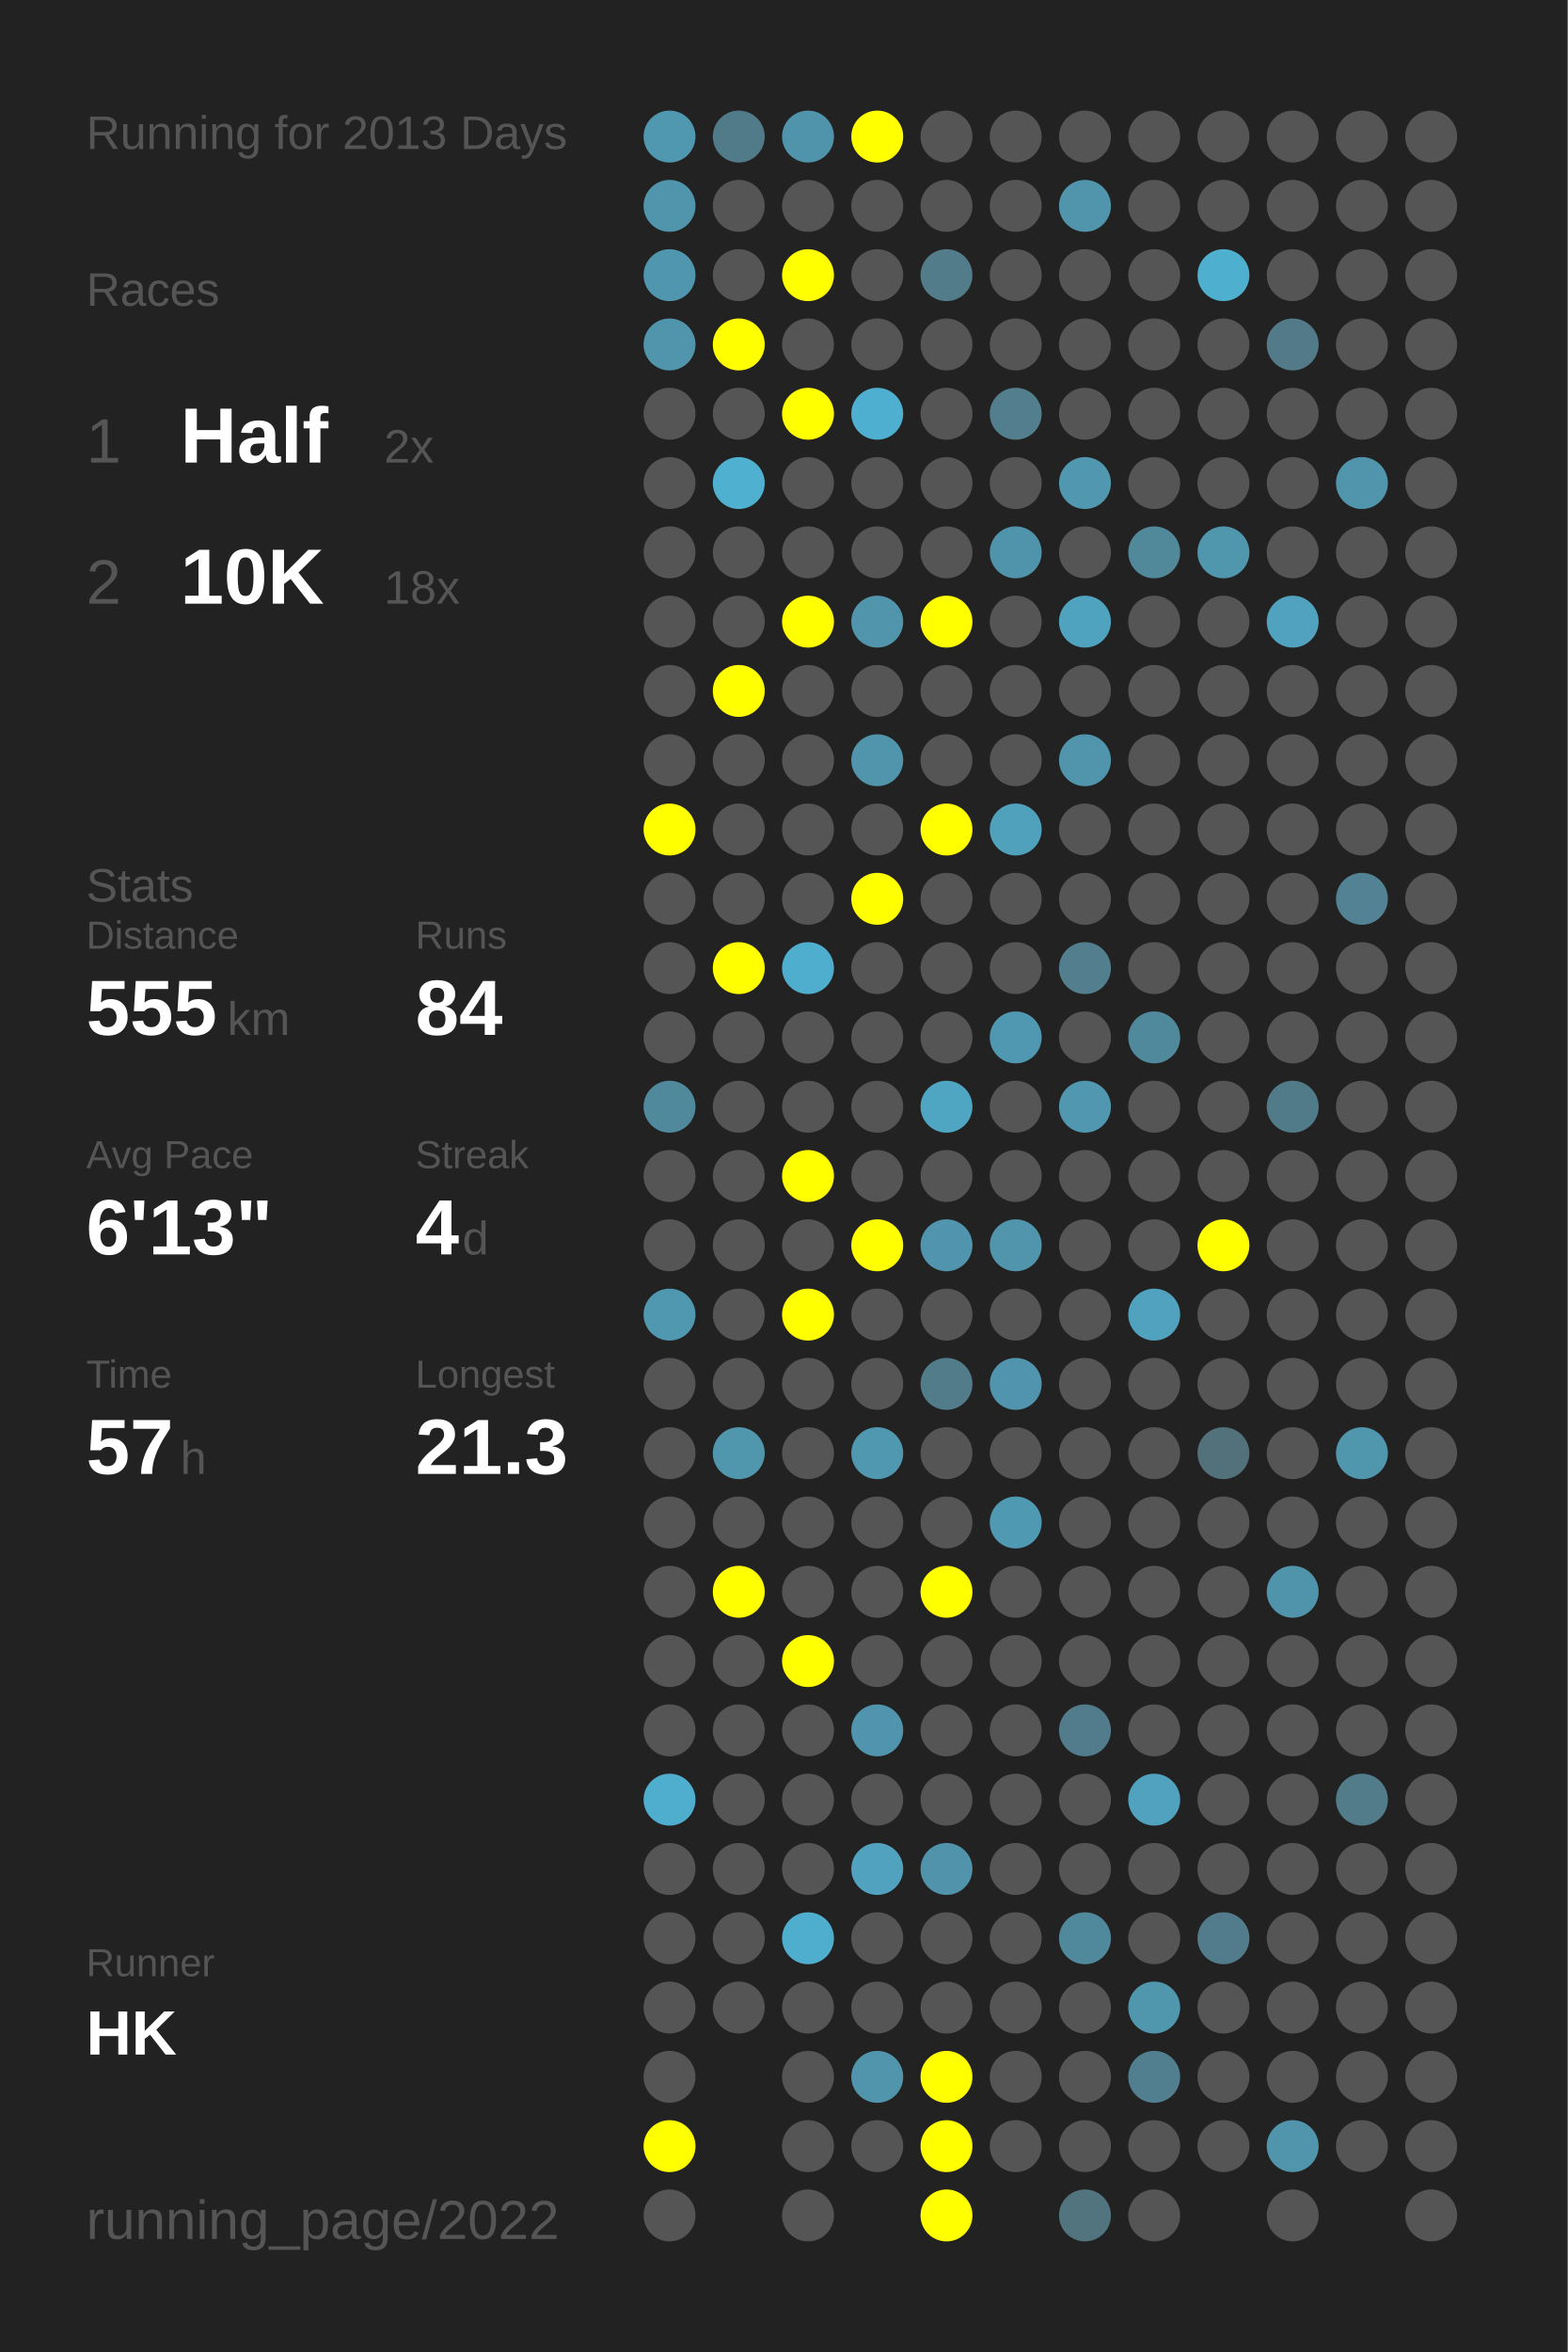
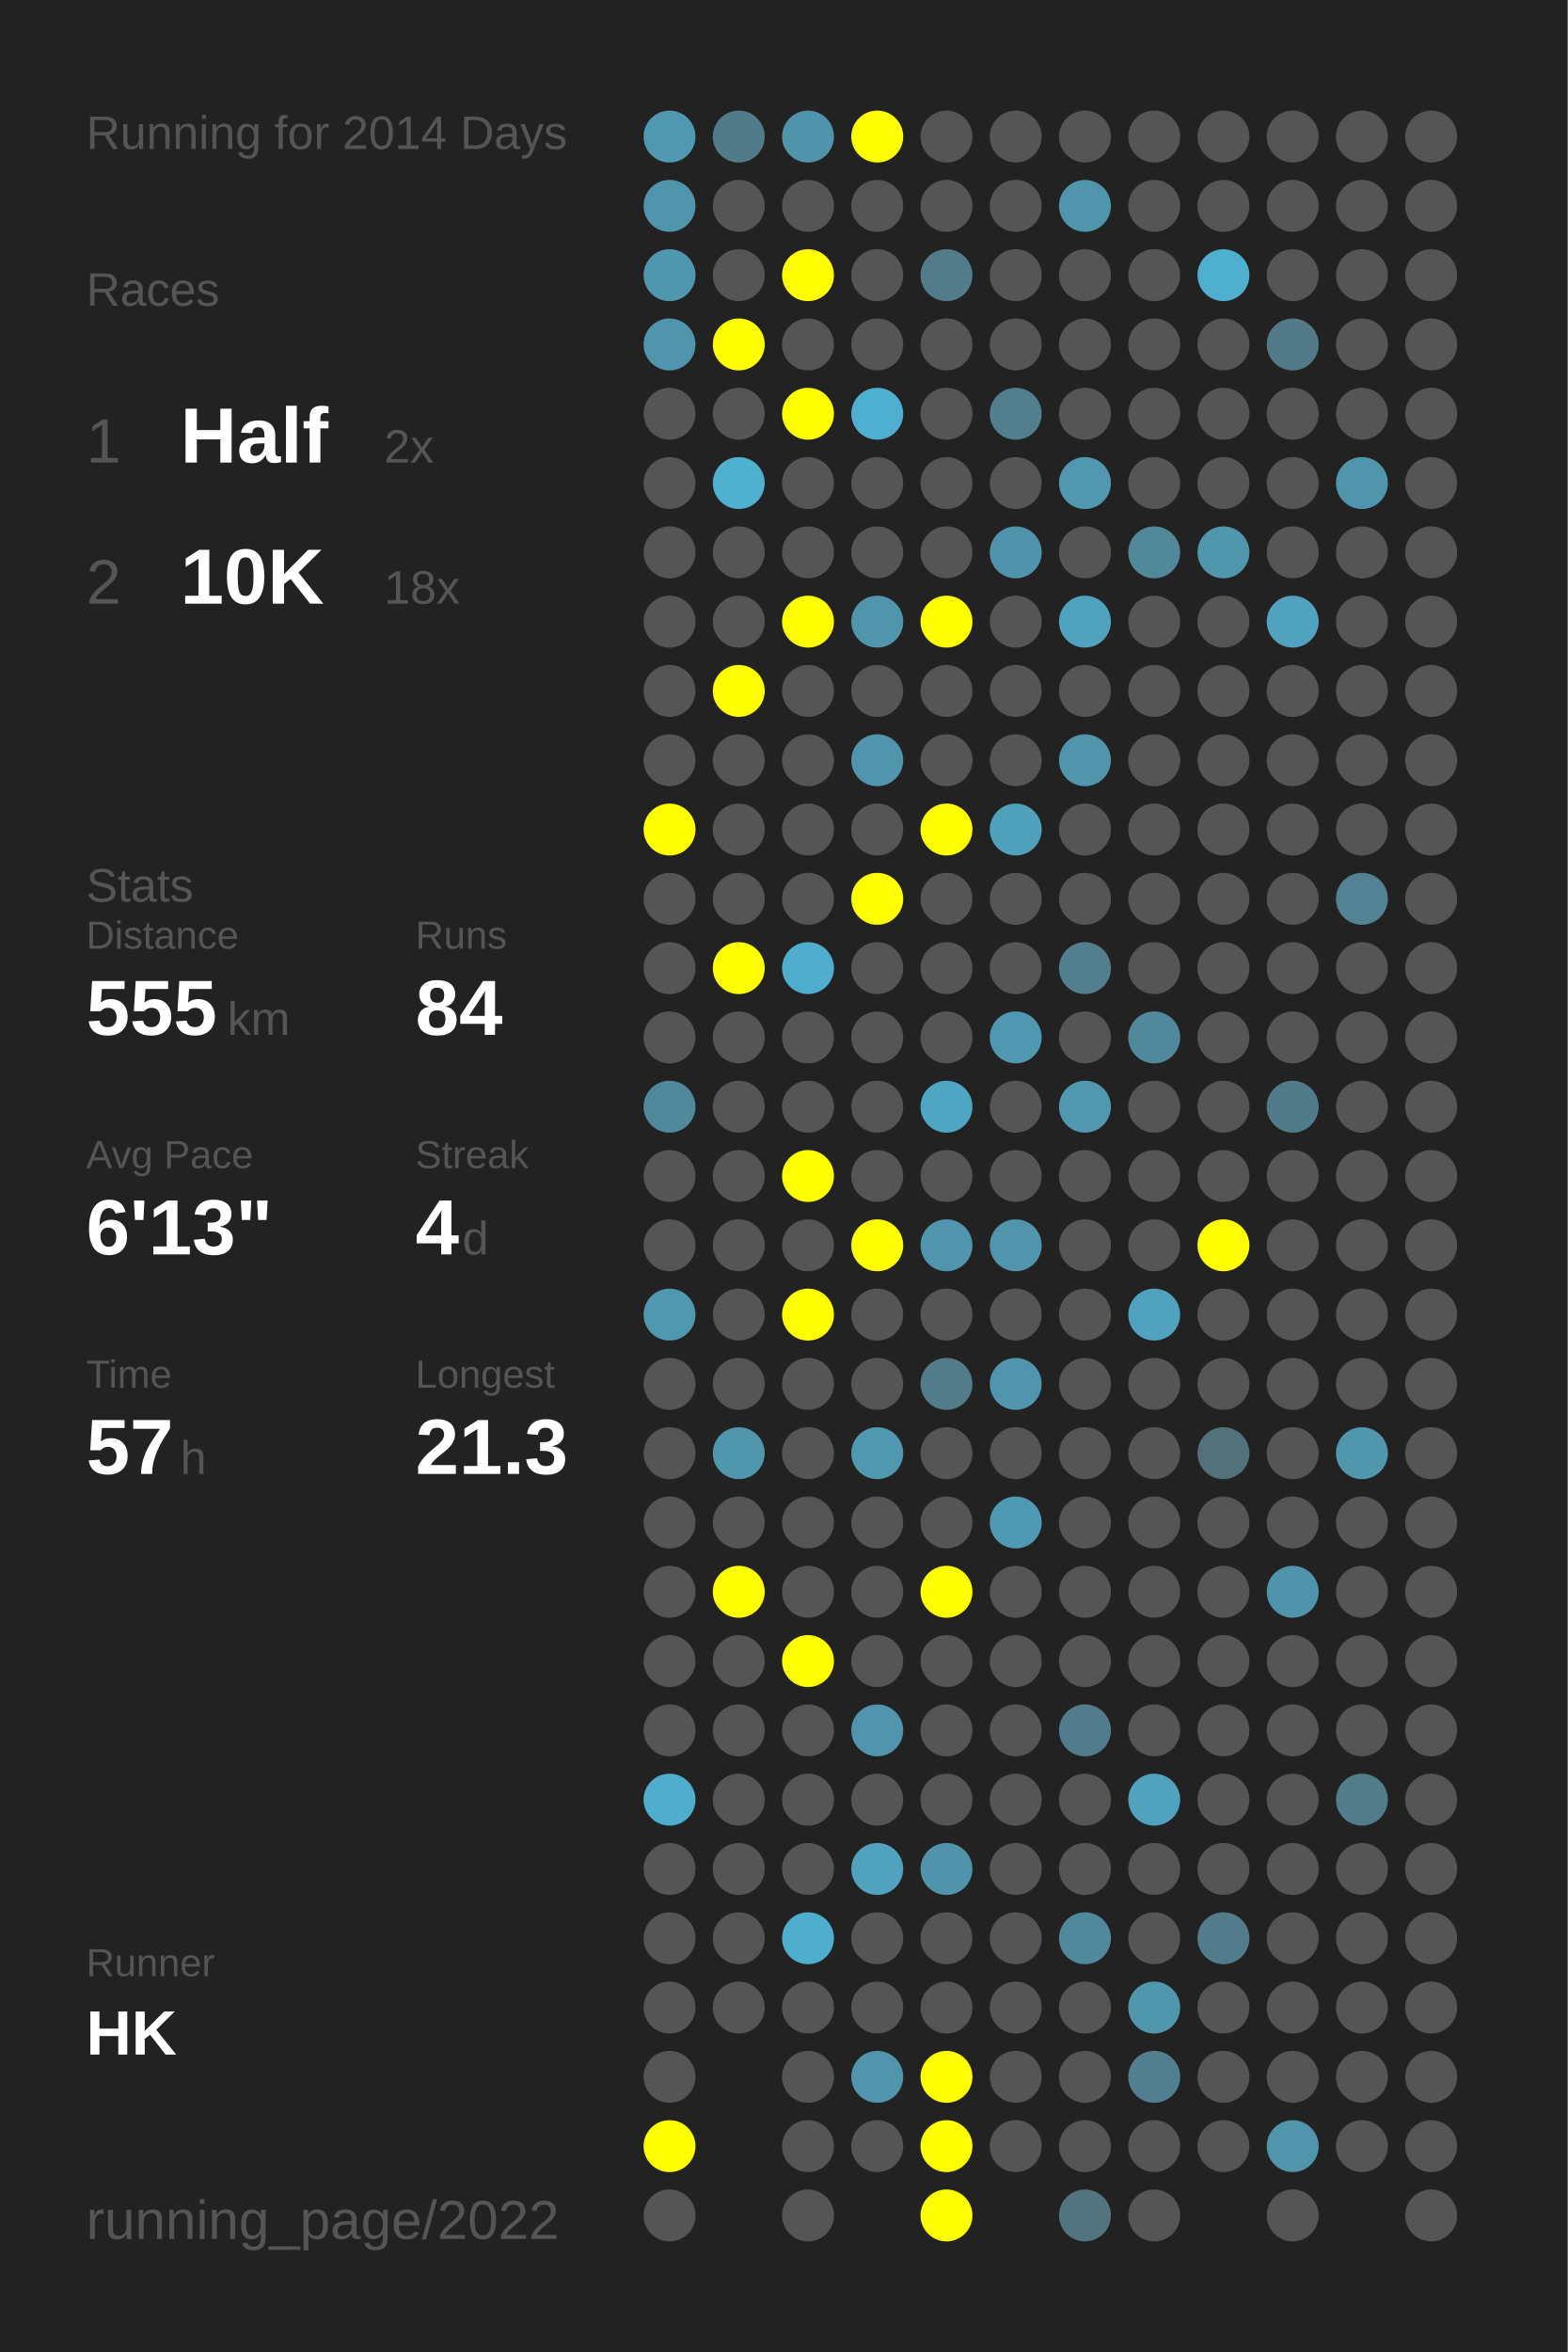
<svg xmlns="http://www.w3.org/2000/svg" baseProfile="full" height="300mm" version="1.1" viewBox="0,0,200,300" width="200mm">
  <defs />
  <rect fill="#222222" height="300" width="200" x="0" y="0" />
-   <text fill="#555555" style="font-size:6px; font-family:Arial;" x="11" y="19">Running for 2013 Days</text>
+   <text fill="#555555" style="font-size:6px; font-family:Arial;" x="11" y="19">Running for 2014 Days</text>
  <text fill="#555555" style="font-size:6px; font-family:Arial;" x="11" y="39">Races</text>
  <text fill="#555555" style="font-size:8px; font-family:Arial;" x="11" y="59">1</text>
  <text fill="#FFFFFF" style="font-size:10px; font-family:Arial; font-weight:bold;" x="23" y="59">Half</text>
  <text fill="#555555" style="font-size:6px; font-family:Arial;" x="49" y="59">2x</text>
  <text fill="#555555" style="font-size:8px; font-family:Arial;" x="11" y="77">2</text>
  <text fill="#FFFFFF" style="font-size:10px; font-family:Arial; font-weight:bold;" x="23" y="77">10K</text>
  <text fill="#555555" style="font-size:6px; font-family:Arial;" x="49" y="77">18x</text>
  <text fill="#555555" style="font-size:6px; font-family:Arial;" x="11" y="115">Stats</text>
  <text fill="#555555" style="font-size:5px; font-family:Arial;" x="11" y="121">Distance</text>
  <text fill="#FFFFFF" style="font-size:10px; font-family:Arial; font-weight:bold;" x="11" y="132">555</text>
  <text fill="#555555" style="font-size:6px; font-family:Arial;" x="29" y="132">km</text>
  <text fill="#555555" style="font-size:5px; font-family:Arial;" x="53" y="121">Runs</text>
  <text fill="#FFFFFF" style="font-size:10px; font-family:Arial; font-weight:bold;" x="53" y="132">84</text>
  <text fill="#555555" style="font-size:5px; font-family:Arial;" x="11" y="149">Avg Pace</text>
  <text fill="#FFFFFF" style="font-size:10px; font-family:Arial; font-weight:bold;" x="11" y="160">6'13"</text>
  <text fill="#555555" style="font-size:5px; font-family:Arial;" x="53" y="149">Streak</text>
  <text fill="#FFFFFF" style="font-size:10px; font-family:Arial; font-weight:bold;" x="53" y="160">4</text>
  <text fill="#555555" style="font-size:6px; font-family:Arial;" x="59" y="160">d</text>
  <text fill="#555555" style="font-size:5px; font-family:Arial;" x="11" y="177">Time</text>
  <text fill="#FFFFFF" style="font-size:10px; font-family:Arial; font-weight:bold;" x="11" y="188">57</text>
  <text fill="#555555" style="font-size:6px; font-family:Arial;" x="23" y="188">h</text>
  <text fill="#555555" style="font-size:5px; font-family:Arial;" x="53" y="177">Longest</text>
  <text fill="#FFFFFF" style="font-size:10px; font-family:Arial; font-weight:bold;" x="53" y="188">21.3</text>
  <text fill="#555555" style="font-size:5px; font-family:Arial;" x="11" y="252.065">Runner</text>
  <text fill="#FFFFFF" style="font-size:8px; font-family:Arial; font-weight:bold;" x="11" y="262.065">HK</text>
  <text fill="#555555" style="font-size:7px; font-family:Arial;" x="11" y="285.581">running_page/2022</text>
  <circle cx="85.417" cy="17.419" fill="#5097b0" r="3.312" />
  <circle cx="85.417" cy="26.258" fill="#5095ac" r="3.312" />
  <circle cx="85.417" cy="35.097" fill="#5096ae" r="3.312" />
  <circle cx="85.417" cy="43.935" fill="#5095ac" r="3.312" />
  <circle cx="85.417" cy="52.774" fill="#555555" r="3.312" />
  <circle cx="85.417" cy="61.613" fill="#555555" r="3.312" />
  <circle cx="85.417" cy="70.452" fill="#555555" r="3.312" />
  <circle cx="85.417" cy="79.29" fill="#555555" r="3.312" />
  <circle cx="85.417" cy="88.129" fill="#555555" r="3.312" />
  <circle cx="85.417" cy="96.968" fill="#555555" r="3.312" />
  <circle cx="85.417" cy="105.806" fill="#FFFF00" r="3.312" />
  <circle cx="85.417" cy="114.645" fill="#555555" r="3.312" />
  <circle cx="85.417" cy="123.484" fill="#555555" r="3.312" />
  <circle cx="85.417" cy="132.323" fill="#555555" r="3.312" />
  <circle cx="85.417" cy="141.161" fill="#51899c" r="3.312" />
  <circle cx="85.417" cy="150" fill="#555555" r="3.312" />
  <circle cx="85.417" cy="158.839" fill="#555555" r="3.312" />
  <circle cx="85.417" cy="167.677" fill="#5097b0" r="3.312" />
  <circle cx="85.417" cy="176.516" fill="#555555" r="3.312" />
  <circle cx="85.417" cy="185.355" fill="#555555" r="3.312" />
  <circle cx="85.417" cy="194.194" fill="#555555" r="3.312" />
  <circle cx="85.417" cy="203.032" fill="#555555" r="3.312" />
  <circle cx="85.417" cy="211.871" fill="#555555" r="3.312" />
  <circle cx="85.417" cy="220.71" fill="#555555" r="3.312" />
  <circle cx="85.417" cy="229.548" fill="#4fadcd" r="3.312" />
  <circle cx="85.417" cy="238.387" fill="#555555" r="3.312" />
  <circle cx="85.417" cy="247.226" fill="#555555" r="3.312" />
  <circle cx="85.417" cy="256.065" fill="#555555" r="3.312" />
  <circle cx="85.417" cy="264.903" fill="#555555" r="3.312" />
  <circle cx="85.417" cy="273.742" fill="#FFFF00" r="3.312" />
  <circle cx="85.417" cy="282.581" fill="#555555" r="3.312" />
  <circle cx="94.25" cy="17.419" fill="#527b89" r="3.312" />
  <circle cx="94.25" cy="26.258" fill="#555555" r="3.312" />
  <circle cx="94.25" cy="35.097" fill="#555555" r="3.312" />
  <circle cx="94.25" cy="43.935" fill="#FFFF00" r="3.312" />
  <circle cx="94.25" cy="52.774" fill="#555555" r="3.312" />
  <circle cx="94.25" cy="61.613" fill="#4fb0d0" r="3.312" />
  <circle cx="94.25" cy="70.452" fill="#555555" r="3.312" />
  <circle cx="94.25" cy="79.29" fill="#555555" r="3.312" />
  <circle cx="94.25" cy="88.129" fill="#FFFF00" r="3.312" />
  <circle cx="94.25" cy="96.968" fill="#555555" r="3.312" />
  <circle cx="94.25" cy="105.806" fill="#555555" r="3.312" />
  <circle cx="94.25" cy="114.645" fill="#555555" r="3.312" />
  <circle cx="94.25" cy="123.484" fill="#FFFF00" r="3.312" />
  <circle cx="94.25" cy="132.323" fill="#555555" r="3.312" />
  <circle cx="94.25" cy="141.161" fill="#555555" r="3.312" />
  <circle cx="94.25" cy="150" fill="#555555" r="3.312" />
  <circle cx="94.25" cy="158.839" fill="#555555" r="3.312" />
  <circle cx="94.25" cy="167.677" fill="#555555" r="3.312" />
  <circle cx="94.25" cy="176.516" fill="#555555" r="3.312" />
  <circle cx="94.25" cy="185.355" fill="#5096ad" r="3.312" />
  <circle cx="94.25" cy="194.194" fill="#555555" r="3.312" />
  <circle cx="94.25" cy="203.032" fill="#FFFF00" r="3.312" />
  <circle cx="94.25" cy="211.871" fill="#555555" r="3.312" />
  <circle cx="94.25" cy="220.71" fill="#555555" r="3.312" />
  <circle cx="94.25" cy="229.548" fill="#555555" r="3.312" />
  <circle cx="94.25" cy="238.387" fill="#555555" r="3.312" />
  <circle cx="94.25" cy="247.226" fill="#555555" r="3.312" />
  <circle cx="94.25" cy="256.065" fill="#555555" r="3.312" />
  <circle cx="103.083" cy="17.419" fill="#5094ab" r="3.312" />
  <circle cx="103.083" cy="26.258" fill="#555555" r="3.312" />
  <circle cx="103.083" cy="35.097" fill="#FFFF00" r="3.312" />
  <circle cx="103.083" cy="43.935" fill="#555555" r="3.312" />
  <circle cx="103.083" cy="52.774" fill="#FFFF00" r="3.312" />
  <circle cx="103.083" cy="61.613" fill="#555555" r="3.312" />
  <circle cx="103.083" cy="70.452" fill="#555555" r="3.312" />
  <circle cx="103.083" cy="79.29" fill="#FFFF00" r="3.312" />
  <circle cx="103.083" cy="88.129" fill="#555555" r="3.312" />
  <circle cx="103.083" cy="96.968" fill="#555555" r="3.312" />
  <circle cx="103.083" cy="105.806" fill="#555555" r="3.312" />
  <circle cx="103.083" cy="114.645" fill="#555555" r="3.312" />
  <circle cx="103.083" cy="123.484" fill="#4faece" r="3.312" />
  <circle cx="103.083" cy="132.323" fill="#555555" r="3.312" />
  <circle cx="103.083" cy="141.161" fill="#555555" r="3.312" />
  <circle cx="103.083" cy="150" fill="#FFFF00" r="3.312" />
  <circle cx="103.083" cy="158.839" fill="#555555" r="3.312" />
  <circle cx="103.083" cy="167.677" fill="#FFFF00" r="3.312" />
  <circle cx="103.083" cy="176.516" fill="#555555" r="3.312" />
  <circle cx="103.083" cy="185.355" fill="#555555" r="3.312" />
  <circle cx="103.083" cy="194.194" fill="#555555" r="3.312" />
  <circle cx="103.083" cy="203.032" fill="#555555" r="3.312" />
  <circle cx="103.083" cy="211.871" fill="#FFFF00" r="3.312" />
  <circle cx="103.083" cy="220.71" fill="#555555" r="3.312" />
  <circle cx="103.083" cy="229.548" fill="#555555" r="3.312" />
  <circle cx="103.083" cy="238.387" fill="#555555" r="3.312" />
  <circle cx="103.083" cy="247.226" fill="#4faece" r="3.312" />
  <circle cx="103.083" cy="256.065" fill="#555555" r="3.312" />
  <circle cx="103.083" cy="264.903" fill="#555555" r="3.312" />
  <circle cx="103.083" cy="273.742" fill="#555555" r="3.312" />
  <circle cx="103.083" cy="282.581" fill="#555555" r="3.312" />
  <circle cx="111.917" cy="17.419" fill="#FFFF00" r="3.312" />
  <circle cx="111.917" cy="26.258" fill="#555555" r="3.312" />
  <circle cx="111.917" cy="35.097" fill="#555555" r="3.312" />
  <circle cx="111.917" cy="43.935" fill="#555555" r="3.312" />
  <circle cx="111.917" cy="52.774" fill="#4fafd0" r="3.312" />
  <circle cx="111.917" cy="61.613" fill="#555555" r="3.312" />
  <circle cx="111.917" cy="70.452" fill="#555555" r="3.312" />
  <circle cx="111.917" cy="79.29" fill="#5095ac" r="3.312" />
  <circle cx="111.917" cy="88.129" fill="#555555" r="3.312" />
  <circle cx="111.917" cy="96.968" fill="#5095ac" r="3.312" />
  <circle cx="111.917" cy="105.806" fill="#555555" r="3.312" />
  <circle cx="111.917" cy="114.645" fill="#FFFF00" r="3.312" />
  <circle cx="111.917" cy="123.484" fill="#555555" r="3.312" />
  <circle cx="111.917" cy="132.323" fill="#555555" r="3.312" />
  <circle cx="111.917" cy="141.161" fill="#555555" r="3.312" />
  <circle cx="111.917" cy="150" fill="#555555" r="3.312" />
  <circle cx="111.917" cy="158.839" fill="#FFFF00" r="3.312" />
  <circle cx="111.917" cy="167.677" fill="#555555" r="3.312" />
  <circle cx="111.917" cy="176.516" fill="#555555" r="3.312" />
  <circle cx="111.917" cy="185.355" fill="#5098b0" r="3.312" />
  <circle cx="111.917" cy="194.194" fill="#555555" r="3.312" />
  <circle cx="111.917" cy="203.032" fill="#555555" r="3.312" />
  <circle cx="111.917" cy="211.871" fill="#555555" r="3.312" />
  <circle cx="111.917" cy="220.71" fill="#5095ad" r="3.312" />
  <circle cx="111.917" cy="229.548" fill="#555555" r="3.312" />
  <circle cx="111.917" cy="238.387" fill="#50a2be" r="3.312" />
  <circle cx="111.917" cy="247.226" fill="#555555" r="3.312" />
  <circle cx="111.917" cy="256.065" fill="#555555" r="3.312" />
  <circle cx="111.917" cy="264.903" fill="#5095ac" r="3.312" />
  <circle cx="111.917" cy="273.742" fill="#555555" r="3.312" />
  <circle cx="120.75" cy="17.419" fill="#555555" r="3.312" />
  <circle cx="120.75" cy="26.258" fill="#555555" r="3.312" />
  <circle cx="120.75" cy="35.097" fill="#527c8a" r="3.312" />
  <circle cx="120.75" cy="43.935" fill="#555555" r="3.312" />
  <circle cx="120.75" cy="52.774" fill="#555555" r="3.312" />
  <circle cx="120.75" cy="61.613" fill="#555555" r="3.312" />
  <circle cx="120.75" cy="70.452" fill="#555555" r="3.312" />
  <circle cx="120.75" cy="79.29" fill="#FFFF00" r="3.312" />
  <circle cx="120.75" cy="88.129" fill="#555555" r="3.312" />
  <circle cx="120.75" cy="96.968" fill="#555555" r="3.312" />
  <circle cx="120.75" cy="105.806" fill="#FFFF00" r="3.312" />
  <circle cx="120.75" cy="114.645" fill="#555555" r="3.312" />
  <circle cx="120.75" cy="123.484" fill="#555555" r="3.312" />
  <circle cx="120.75" cy="132.323" fill="#555555" r="3.312" />
  <circle cx="120.75" cy="141.161" fill="#4fa6c3" r="3.312" />
  <circle cx="120.75" cy="150" fill="#555555" r="3.312" />
  <circle cx="120.75" cy="158.839" fill="#5095ad" r="3.312" />
  <circle cx="120.75" cy="167.677" fill="#555555" r="3.312" />
  <circle cx="120.75" cy="176.516" fill="#527c8a" r="3.312" />
  <circle cx="120.75" cy="185.355" fill="#555555" r="3.312" />
  <circle cx="120.75" cy="194.194" fill="#555555" r="3.312" />
  <circle cx="120.75" cy="203.032" fill="#FFFF00" r="3.312" />
  <circle cx="120.75" cy="211.871" fill="#555555" r="3.312" />
  <circle cx="120.75" cy="220.71" fill="#555555" r="3.312" />
  <circle cx="120.75" cy="229.548" fill="#555555" r="3.312" />
  <circle cx="120.75" cy="238.387" fill="#5093aa" r="3.312" />
  <circle cx="120.75" cy="247.226" fill="#555555" r="3.312" />
  <circle cx="120.75" cy="256.065" fill="#555555" r="3.312" />
  <circle cx="120.75" cy="264.903" fill="#FFFF00" r="3.312" />
  <circle cx="120.75" cy="273.742" fill="#FFFF00" r="3.312" />
  <circle cx="120.75" cy="282.581" fill="#FFFF00" r="3.312" />
  <circle cx="129.583" cy="17.419" fill="#555555" r="3.312" />
  <circle cx="129.583" cy="26.258" fill="#555555" r="3.312" />
  <circle cx="129.583" cy="35.097" fill="#555555" r="3.312" />
  <circle cx="129.583" cy="43.935" fill="#555555" r="3.312" />
  <circle cx="129.583" cy="52.774" fill="#527e8d" r="3.312" />
  <circle cx="129.583" cy="61.613" fill="#555555" r="3.312" />
  <circle cx="129.583" cy="70.452" fill="#5094ab" r="3.312" />
  <circle cx="129.583" cy="79.29" fill="#555555" r="3.312" />
  <circle cx="129.583" cy="88.129" fill="#555555" r="3.312" />
  <circle cx="129.583" cy="96.968" fill="#555555" r="3.312" />
  <circle cx="129.583" cy="105.806" fill="#50a1bc" r="3.312" />
  <circle cx="129.583" cy="114.645" fill="#555555" r="3.312" />
  <circle cx="129.583" cy="123.484" fill="#555555" r="3.312" />
  <circle cx="129.583" cy="132.323" fill="#5098b1" r="3.312" />
  <circle cx="129.583" cy="141.161" fill="#555555" r="3.312" />
  <circle cx="129.583" cy="150" fill="#555555" r="3.312" />
  <circle cx="129.583" cy="158.839" fill="#5095ac" r="3.312" />
  <circle cx="129.583" cy="167.677" fill="#555555" r="3.312" />
  <circle cx="129.583" cy="176.516" fill="#5095ad" r="3.312" />
  <circle cx="129.583" cy="185.355" fill="#555555" r="3.312" />
  <circle cx="129.583" cy="194.194" fill="#5099b2" r="3.312" />
  <circle cx="129.583" cy="203.032" fill="#555555" r="3.312" />
  <circle cx="129.583" cy="211.871" fill="#555555" r="3.312" />
  <circle cx="129.583" cy="220.71" fill="#555555" r="3.312" />
  <circle cx="129.583" cy="229.548" fill="#555555" r="3.312" />
  <circle cx="129.583" cy="238.387" fill="#555555" r="3.312" />
  <circle cx="129.583" cy="247.226" fill="#555555" r="3.312" />
  <circle cx="129.583" cy="256.065" fill="#555555" r="3.312" />
  <circle cx="129.583" cy="264.903" fill="#555555" r="3.312" />
  <circle cx="129.583" cy="273.742" fill="#555555" r="3.312" />
  <circle cx="138.417" cy="17.419" fill="#555555" r="3.312" />
  <circle cx="138.417" cy="26.258" fill="#5095ac" r="3.312" />
  <circle cx="138.417" cy="35.097" fill="#555555" r="3.312" />
  <circle cx="138.417" cy="43.935" fill="#555555" r="3.312" />
  <circle cx="138.417" cy="52.774" fill="#555555" r="3.312" />
  <circle cx="138.417" cy="61.613" fill="#5097af" r="3.312" />
  <circle cx="138.417" cy="70.452" fill="#555555" r="3.312" />
  <circle cx="138.417" cy="79.29" fill="#4fa3bf" r="3.312" />
  <circle cx="138.417" cy="88.129" fill="#555555" r="3.312" />
  <circle cx="138.417" cy="96.968" fill="#5095ac" r="3.312" />
  <circle cx="138.417" cy="105.806" fill="#555555" r="3.312" />
  <circle cx="138.417" cy="114.645" fill="#555555" r="3.312" />
  <circle cx="138.417" cy="123.484" fill="#527e8d" r="3.312" />
  <circle cx="138.417" cy="132.323" fill="#555555" r="3.312" />
  <circle cx="138.417" cy="141.161" fill="#5097af" r="3.312" />
  <circle cx="138.417" cy="150" fill="#555555" r="3.312" />
  <circle cx="138.417" cy="158.839" fill="#555555" r="3.312" />
  <circle cx="138.417" cy="167.677" fill="#555555" r="3.312" />
  <circle cx="138.417" cy="176.516" fill="#555555" r="3.312" />
  <circle cx="138.417" cy="185.355" fill="#555555" r="3.312" />
  <circle cx="138.417" cy="194.194" fill="#555555" r="3.312" />
  <circle cx="138.417" cy="203.032" fill="#555555" r="3.312" />
  <circle cx="138.417" cy="211.871" fill="#555555" r="3.312" />
  <circle cx="138.417" cy="220.71" fill="#527c8b" r="3.312" />
  <circle cx="138.417" cy="229.548" fill="#555555" r="3.312" />
  <circle cx="138.417" cy="238.387" fill="#555555" r="3.312" />
  <circle cx="138.417" cy="247.226" fill="#51899c" r="3.312" />
  <circle cx="138.417" cy="256.065" fill="#555555" r="3.312" />
  <circle cx="138.417" cy="264.903" fill="#555555" r="3.312" />
  <circle cx="138.417" cy="273.742" fill="#555555" r="3.312" />
  <circle cx="138.417" cy="282.581" fill="#52747f" r="3.312" />
  <circle cx="147.25" cy="17.419" fill="#555555" r="3.312" />
  <circle cx="147.25" cy="26.258" fill="#555555" r="3.312" />
  <circle cx="147.25" cy="35.097" fill="#555555" r="3.312" />
  <circle cx="147.25" cy="43.935" fill="#555555" r="3.312" />
  <circle cx="147.25" cy="52.774" fill="#555555" r="3.312" />
  <circle cx="147.25" cy="61.613" fill="#555555" r="3.312" />
  <circle cx="147.25" cy="70.452" fill="#51889a" r="3.312" />
  <circle cx="147.25" cy="79.29" fill="#555555" r="3.312" />
  <circle cx="147.25" cy="88.129" fill="#555555" r="3.312" />
  <circle cx="147.25" cy="96.968" fill="#555555" r="3.312" />
  <circle cx="147.25" cy="105.806" fill="#555555" r="3.312" />
  <circle cx="147.25" cy="114.645" fill="#555555" r="3.312" />
  <circle cx="147.25" cy="123.484" fill="#555555" r="3.312" />
  <circle cx="147.25" cy="132.323" fill="#51899c" r="3.312" />
  <circle cx="147.25" cy="141.161" fill="#555555" r="3.312" />
  <circle cx="147.25" cy="150" fill="#555555" r="3.312" />
  <circle cx="147.25" cy="158.839" fill="#555555" r="3.312" />
  <circle cx="147.25" cy="167.677" fill="#50a2be" r="3.312" />
  <circle cx="147.25" cy="176.516" fill="#555555" r="3.312" />
  <circle cx="147.25" cy="185.355" fill="#555555" r="3.312" />
  <circle cx="147.25" cy="194.194" fill="#555555" r="3.312" />
  <circle cx="147.25" cy="203.032" fill="#555555" r="3.312" />
  <circle cx="147.25" cy="211.871" fill="#555555" r="3.312" />
  <circle cx="147.25" cy="220.71" fill="#555555" r="3.312" />
  <circle cx="147.25" cy="229.548" fill="#50a2be" r="3.312" />
  <circle cx="147.25" cy="238.387" fill="#555555" r="3.312" />
  <circle cx="147.25" cy="247.226" fill="#555555" r="3.312" />
  <circle cx="147.25" cy="256.065" fill="#5097ae" r="3.312" />
  <circle cx="147.25" cy="264.903" fill="#527f8f" r="3.312" />
  <circle cx="147.25" cy="273.742" fill="#555555" r="3.312" />
  <circle cx="147.25" cy="282.581" fill="#555555" r="3.312" />
  <circle cx="156.083" cy="17.419" fill="#555555" r="3.312" />
  <circle cx="156.083" cy="26.258" fill="#555555" r="3.312" />
  <circle cx="156.083" cy="35.097" fill="#4fafcf" r="3.312" />
  <circle cx="156.083" cy="43.935" fill="#555555" r="3.312" />
  <circle cx="156.083" cy="52.774" fill="#555555" r="3.312" />
  <circle cx="156.083" cy="61.613" fill="#555555" r="3.312" />
  <circle cx="156.083" cy="70.452" fill="#5096ad" r="3.312" />
  <circle cx="156.083" cy="79.29" fill="#555555" r="3.312" />
  <circle cx="156.083" cy="88.129" fill="#555555" r="3.312" />
  <circle cx="156.083" cy="96.968" fill="#555555" r="3.312" />
  <circle cx="156.083" cy="105.806" fill="#555555" r="3.312" />
  <circle cx="156.083" cy="114.645" fill="#555555" r="3.312" />
  <circle cx="156.083" cy="123.484" fill="#555555" r="3.312" />
  <circle cx="156.083" cy="132.323" fill="#555555" r="3.312" />
  <circle cx="156.083" cy="141.161" fill="#555555" r="3.312" />
  <circle cx="156.083" cy="150" fill="#555555" r="3.312" />
  <circle cx="156.083" cy="158.839" fill="#FFFF00" r="3.312" />
  <circle cx="156.083" cy="167.677" fill="#555555" r="3.312" />
  <circle cx="156.083" cy="176.516" fill="#555555" r="3.312" />
  <circle cx="156.083" cy="185.355" fill="#53717b" r="3.312" />
  <circle cx="156.083" cy="194.194" fill="#555555" r="3.312" />
  <circle cx="156.083" cy="203.032" fill="#555555" r="3.312" />
  <circle cx="156.083" cy="211.871" fill="#555555" r="3.312" />
  <circle cx="156.083" cy="220.71" fill="#555555" r="3.312" />
  <circle cx="156.083" cy="229.548" fill="#555555" r="3.312" />
  <circle cx="156.083" cy="238.387" fill="#555555" r="3.312" />
  <circle cx="156.083" cy="247.226" fill="#527c8b" r="3.312" />
  <circle cx="156.083" cy="256.065" fill="#555555" r="3.312" />
  <circle cx="156.083" cy="264.903" fill="#555555" r="3.312" />
  <circle cx="156.083" cy="273.742" fill="#555555" r="3.312" />
  <circle cx="164.917" cy="17.419" fill="#555555" r="3.312" />
  <circle cx="164.917" cy="26.258" fill="#555555" r="3.312" />
  <circle cx="164.917" cy="35.097" fill="#555555" r="3.312" />
  <circle cx="164.917" cy="43.935" fill="#527a88" r="3.312" />
  <circle cx="164.917" cy="52.774" fill="#555555" r="3.312" />
  <circle cx="164.917" cy="61.613" fill="#555555" r="3.312" />
  <circle cx="164.917" cy="70.452" fill="#555555" r="3.312" />
  <circle cx="164.917" cy="79.29" fill="#50a2be" r="3.312" />
  <circle cx="164.917" cy="88.129" fill="#555555" r="3.312" />
  <circle cx="164.917" cy="96.968" fill="#555555" r="3.312" />
  <circle cx="164.917" cy="105.806" fill="#555555" r="3.312" />
  <circle cx="164.917" cy="114.645" fill="#555555" r="3.312" />
  <circle cx="164.917" cy="123.484" fill="#555555" r="3.312" />
  <circle cx="164.917" cy="132.323" fill="#555555" r="3.312" />
  <circle cx="164.917" cy="141.161" fill="#527b89" r="3.312" />
  <circle cx="164.917" cy="150" fill="#555555" r="3.312" />
  <circle cx="164.917" cy="158.839" fill="#555555" r="3.312" />
  <circle cx="164.917" cy="167.677" fill="#555555" r="3.312" />
  <circle cx="164.917" cy="176.516" fill="#555555" r="3.312" />
  <circle cx="164.917" cy="185.355" fill="#555555" r="3.312" />
  <circle cx="164.917" cy="194.194" fill="#555555" r="3.312" />
  <circle cx="164.917" cy="203.032" fill="#5094ab" r="3.312" />
  <circle cx="164.917" cy="211.871" fill="#555555" r="3.312" />
  <circle cx="164.917" cy="220.71" fill="#555555" r="3.312" />
  <circle cx="164.917" cy="229.548" fill="#555555" r="3.312" />
  <circle cx="164.917" cy="238.387" fill="#555555" r="3.312" />
  <circle cx="164.917" cy="247.226" fill="#555555" r="3.312" />
  <circle cx="164.917" cy="256.065" fill="#555555" r="3.312" />
  <circle cx="164.917" cy="264.903" fill="#555555" r="3.312" />
  <circle cx="164.917" cy="273.742" fill="#5095ac" r="3.312" />
  <circle cx="164.917" cy="282.581" fill="#555555" r="3.312" />
  <circle cx="173.75" cy="17.419" fill="#555555" r="3.312" />
  <circle cx="173.75" cy="26.258" fill="#555555" r="3.312" />
  <circle cx="173.75" cy="35.097" fill="#555555" r="3.312" />
  <circle cx="173.75" cy="43.935" fill="#555555" r="3.312" />
  <circle cx="173.75" cy="52.774" fill="#555555" r="3.312" />
  <circle cx="173.75" cy="61.613" fill="#5095ac" r="3.312" />
  <circle cx="173.75" cy="70.452" fill="#555555" r="3.312" />
  <circle cx="173.75" cy="79.29" fill="#555555" r="3.312" />
  <circle cx="173.75" cy="88.129" fill="#555555" r="3.312" />
  <circle cx="173.75" cy="96.968" fill="#555555" r="3.312" />
  <circle cx="173.75" cy="105.806" fill="#555555" r="3.312" />
  <circle cx="173.75" cy="114.645" fill="#528293" r="3.312" />
  <circle cx="173.75" cy="123.484" fill="#555555" r="3.312" />
  <circle cx="173.75" cy="132.323" fill="#555555" r="3.312" />
  <circle cx="173.75" cy="141.161" fill="#555555" r="3.312" />
  <circle cx="173.75" cy="150" fill="#555555" r="3.312" />
  <circle cx="173.75" cy="158.839" fill="#555555" r="3.312" />
  <circle cx="173.75" cy="167.677" fill="#555555" r="3.312" />
  <circle cx="173.75" cy="176.516" fill="#555555" r="3.312" />
  <circle cx="173.75" cy="185.355" fill="#5097ae" r="3.312" />
  <circle cx="173.75" cy="194.194" fill="#555555" r="3.312" />
  <circle cx="173.75" cy="203.032" fill="#555555" r="3.312" />
  <circle cx="173.75" cy="211.871" fill="#555555" r="3.312" />
  <circle cx="173.75" cy="220.71" fill="#555555" r="3.312" />
  <circle cx="173.75" cy="229.548" fill="#527c8a" r="3.312" />
  <circle cx="173.75" cy="238.387" fill="#555555" r="3.312" />
  <circle cx="173.75" cy="247.226" fill="#555555" r="3.312" />
  <circle cx="173.75" cy="256.065" fill="#555555" r="3.312" />
  <circle cx="173.75" cy="264.903" fill="#555555" r="3.312" />
  <circle cx="173.75" cy="273.742" fill="#555555" r="3.312" />
  <circle cx="182.583" cy="17.419" fill="#555555" r="3.312" />
  <circle cx="182.583" cy="26.258" fill="#555555" r="3.312" />
  <circle cx="182.583" cy="35.097" fill="#555555" r="3.312" />
  <circle cx="182.583" cy="43.935" fill="#555555" r="3.312" />
  <circle cx="182.583" cy="52.774" fill="#555555" r="3.312" />
  <circle cx="182.583" cy="61.613" fill="#555555" r="3.312" />
  <circle cx="182.583" cy="70.452" fill="#555555" r="3.312" />
  <circle cx="182.583" cy="79.29" fill="#555555" r="3.312" />
  <circle cx="182.583" cy="88.129" fill="#555555" r="3.312" />
  <circle cx="182.583" cy="96.968" fill="#555555" r="3.312" />
  <circle cx="182.583" cy="105.806" fill="#555555" r="3.312" />
  <circle cx="182.583" cy="114.645" fill="#555555" r="3.312" />
  <circle cx="182.583" cy="123.484" fill="#555555" r="3.312" />
  <circle cx="182.583" cy="132.323" fill="#555555" r="3.312" />
  <circle cx="182.583" cy="141.161" fill="#555555" r="3.312" />
  <circle cx="182.583" cy="150" fill="#555555" r="3.312" />
  <circle cx="182.583" cy="158.839" fill="#555555" r="3.312" />
  <circle cx="182.583" cy="167.677" fill="#555555" r="3.312" />
  <circle cx="182.583" cy="176.516" fill="#555555" r="3.312" />
  <circle cx="182.583" cy="185.355" fill="#555555" r="3.312" />
  <circle cx="182.583" cy="194.194" fill="#555555" r="3.312" />
  <circle cx="182.583" cy="203.032" fill="#555555" r="3.312" />
  <circle cx="182.583" cy="211.871" fill="#555555" r="3.312" />
  <circle cx="182.583" cy="220.71" fill="#555555" r="3.312" />
  <circle cx="182.583" cy="229.548" fill="#555555" r="3.312" />
  <circle cx="182.583" cy="238.387" fill="#555555" r="3.312" />
  <circle cx="182.583" cy="247.226" fill="#555555" r="3.312" />
  <circle cx="182.583" cy="256.065" fill="#555555" r="3.312" />
  <circle cx="182.583" cy="264.903" fill="#555555" r="3.312" />
  <circle cx="182.583" cy="273.742" fill="#555555" r="3.312" />
  <circle cx="182.583" cy="282.581" fill="#555555" r="3.312" />
</svg>
